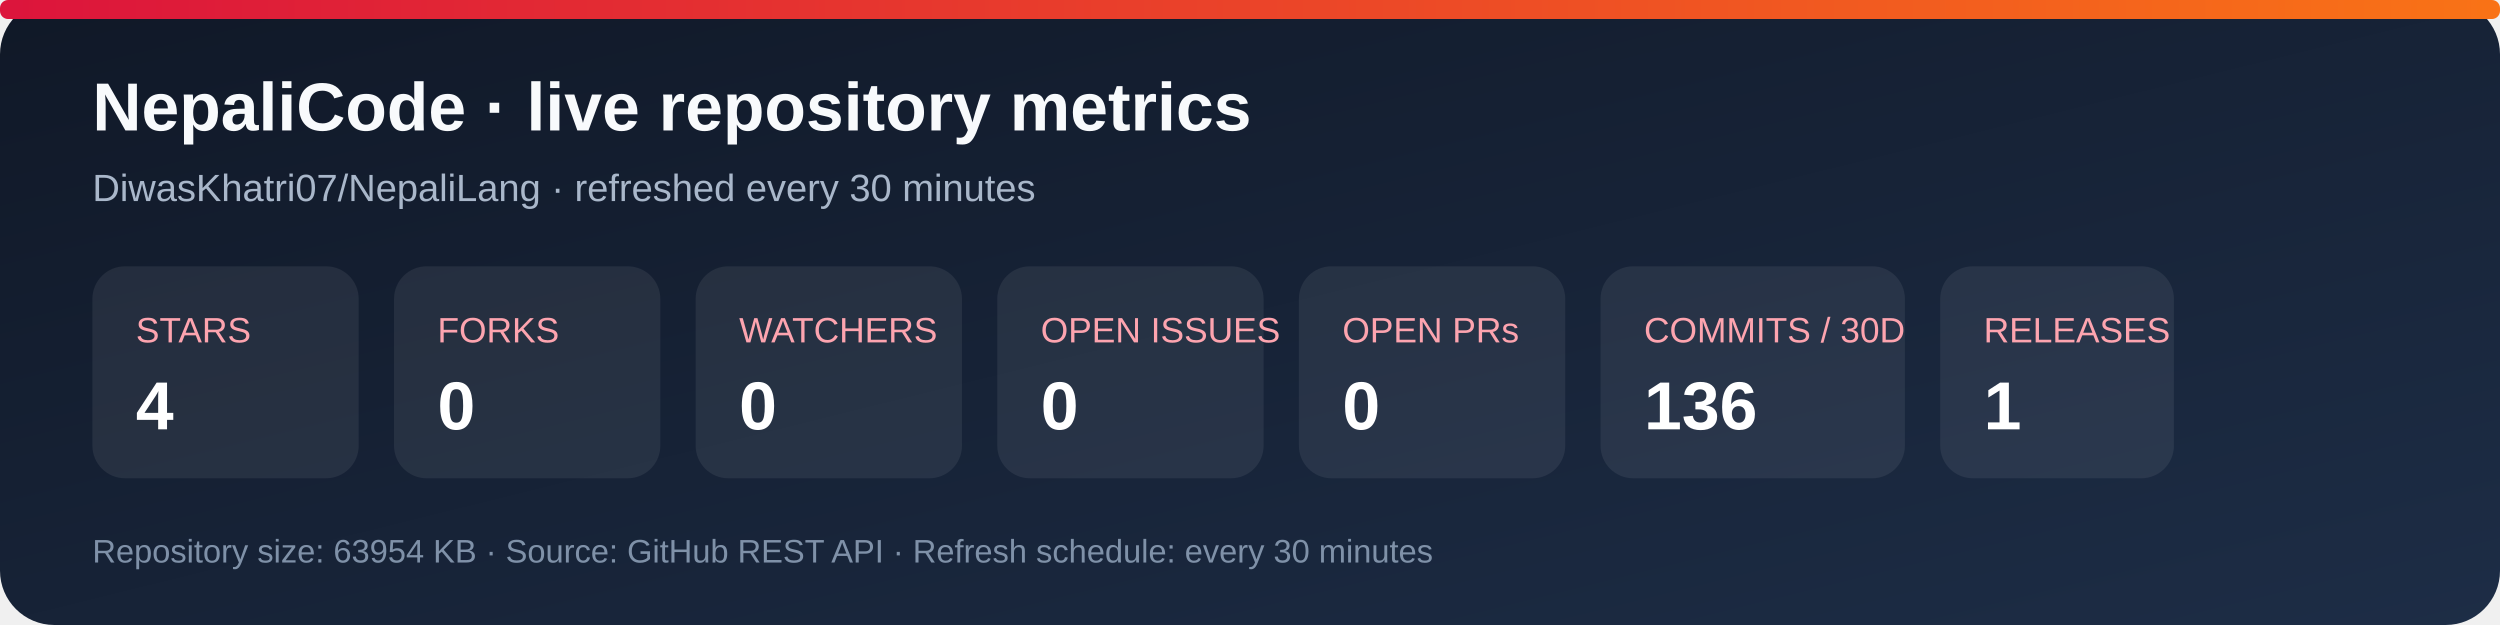
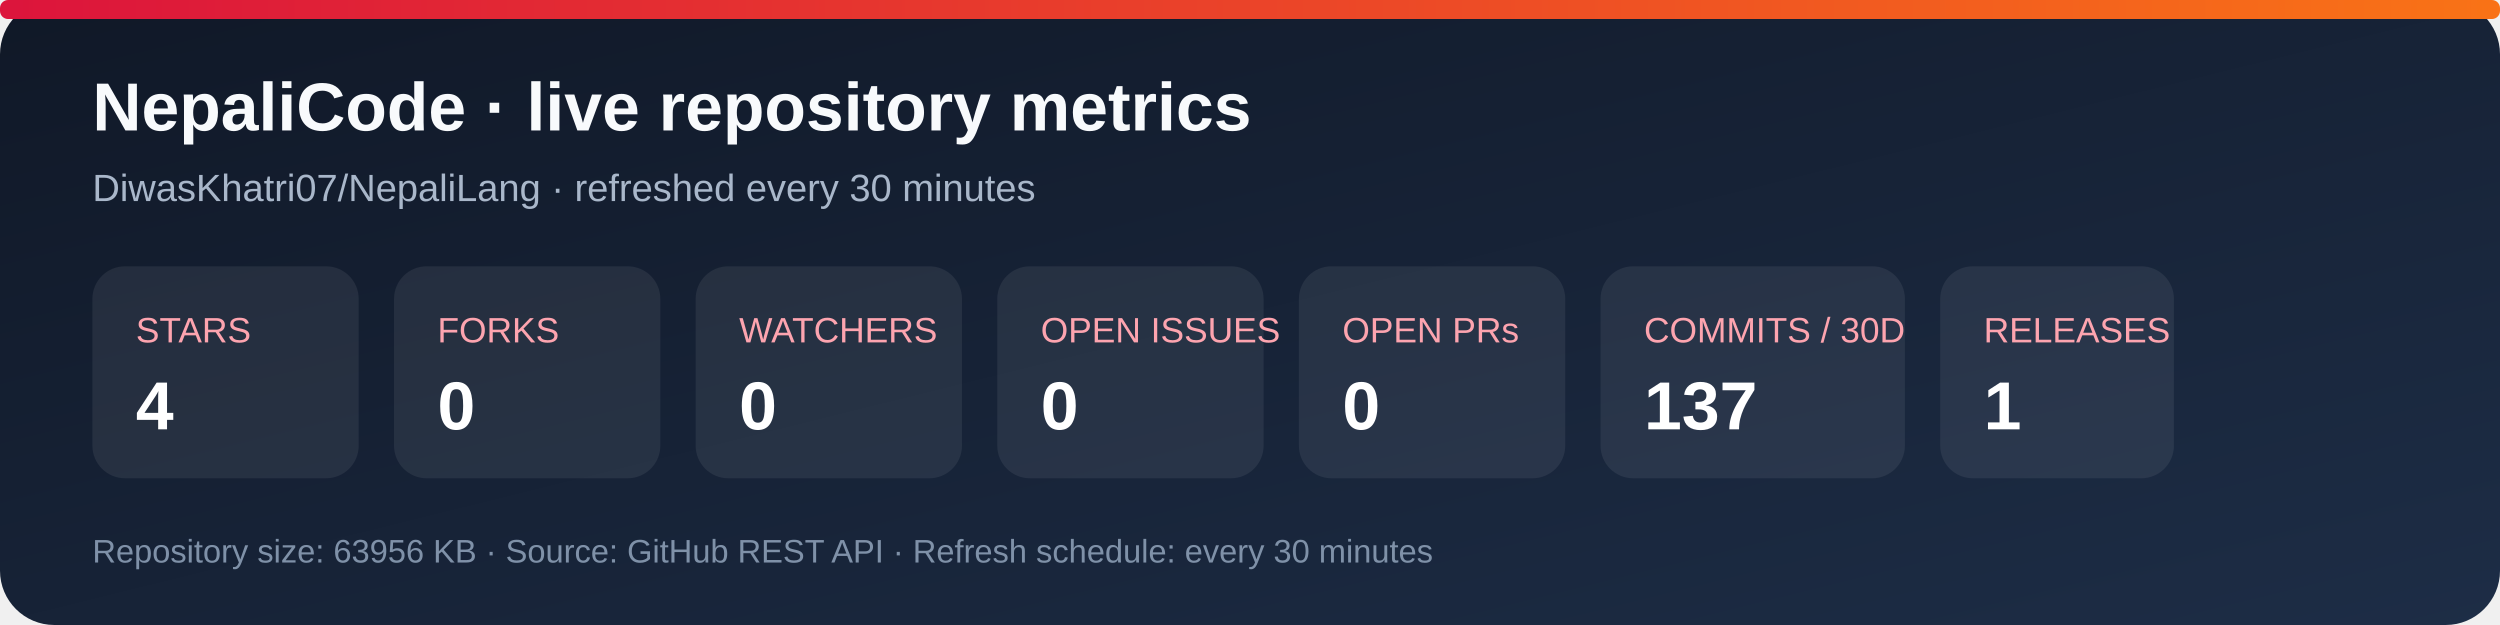
<svg xmlns="http://www.w3.org/2000/svg" width="920" height="230" viewBox="0 0 920 230" role="img" aria-labelledby="title desc">
  <defs>
    <linearGradient id="bg" x1="0" y1="0" x2="1" y2="1">
      <stop stop-color="#101827" />
      <stop offset="1" stop-color="#1d2d46" />
    </linearGradient>
    <linearGradient id="accent" x1="0" y1="0" x2="1" y2="0">
      <stop stop-color="#dc143c" />
      <stop offset="1" stop-color="#f97316" />
    </linearGradient>
  </defs>
  <rect width="920" height="230" rx="20" fill="url(#bg)" />
  <rect x="0" y="0" width="920" height="7" rx="3" fill="url(#accent)" />
  <text x="34" y="48" fill="#f8fafc" font-family="Arial, sans-serif" font-size="25" font-weight="700">NepaliCode · live repository metrics</text>
  <text x="34" y="74" fill="#a9b7ca" font-family="Arial, sans-serif" font-size="14">DiwasKhatri07/NepaliLang · refreshed every 30 minutes</text>
  <g font-family="Arial, sans-serif">
    <rect x="34" y="98" width="98" height="78" rx="12" fill="#ffffff12" />
    <text x="50" y="126" fill="#fda4af" font-size="13">STARS</text>
    <text x="50" y="158" fill="#fff" font-size="25" font-weight="700">4</text>
    <rect x="145" y="98" width="98" height="78" rx="12" fill="#ffffff12" />
    <text x="161" y="126" fill="#fda4af" font-size="13">FORKS</text>
    <text x="161" y="158" fill="#fff" font-size="25" font-weight="700">0</text>
    <rect x="256" y="98" width="98" height="78" rx="12" fill="#ffffff12" />
    <text x="272" y="126" fill="#fda4af" font-size="13">WATCHERS</text>
    <text x="272" y="158" fill="#fff" font-size="25" font-weight="700">0</text>
    <rect x="367" y="98" width="98" height="78" rx="12" fill="#ffffff12" />
    <text x="383" y="126" fill="#fda4af" font-size="13">OPEN ISSUES</text>
    <text x="383" y="158" fill="#fff" font-size="25" font-weight="700">0</text>
    <rect x="478" y="98" width="98" height="78" rx="12" fill="#ffffff12" />
    <text x="494" y="126" fill="#fda4af" font-size="13">OPEN PRs</text>
    <text x="494" y="158" fill="#fff" font-size="25" font-weight="700">0</text>
    <rect x="589" y="98" width="112" height="78" rx="12" fill="#ffffff12" />
    <text x="605" y="126" fill="#fda4af" font-size="13">COMMITS / 30D</text>
-     <text x="605" y="158" fill="#fff" font-size="25" font-weight="700">136</text>
+     <text x="605" y="158" fill="#fff" font-size="25" font-weight="700">137</text>
    <rect x="714" y="98" width="86" height="78" rx="12" fill="#ffffff12" />
    <text x="730" y="126" fill="#fda4af" font-size="13">RELEASES</text>
    <text x="730" y="158" fill="#fff" font-size="25" font-weight="700">1</text>
  </g>
-   <text x="34" y="207" fill="#7f91a8" font-family="Arial, sans-serif" font-size="12">Repository size: 63954 KB · Source: GitHub REST API · Refresh schedule: every 30 minutes</text>
+   <text x="34" y="207" fill="#7f91a8" font-family="Arial, sans-serif" font-size="12">Repository size: 63956 KB · Source: GitHub REST API · Refresh schedule: every 30 minutes</text>
</svg>
